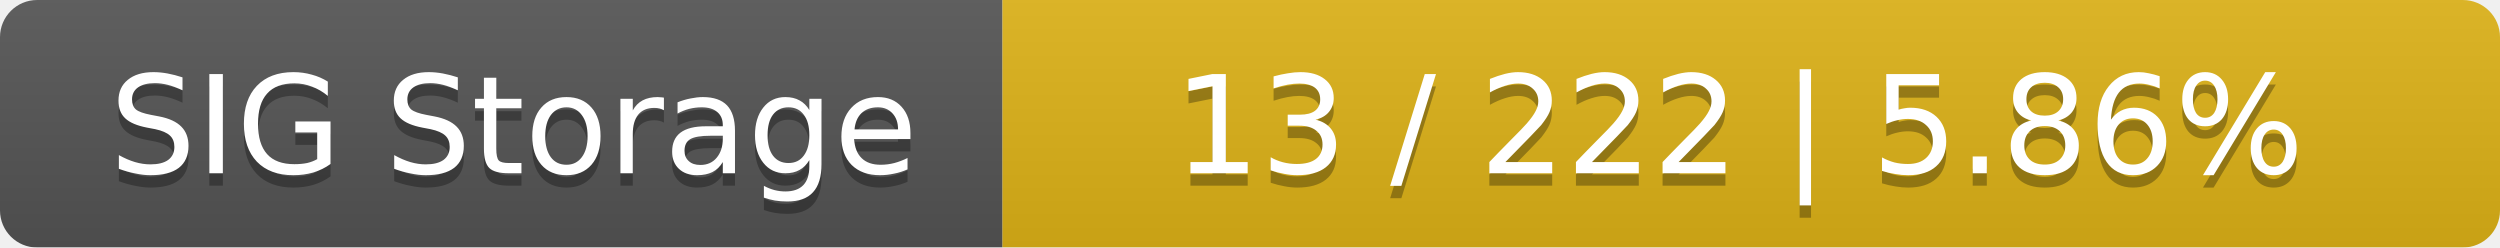
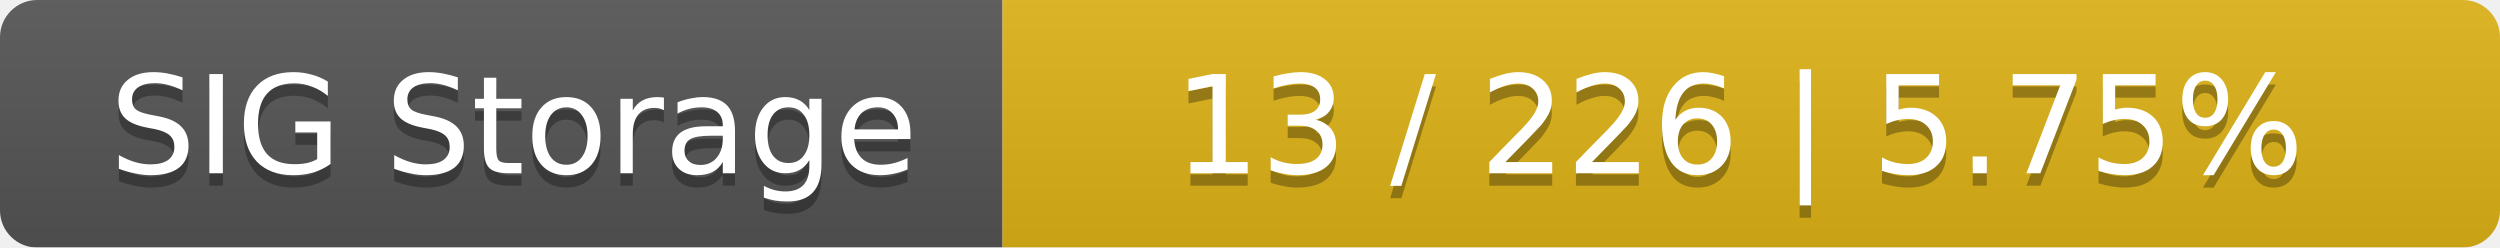
<svg xmlns="http://www.w3.org/2000/svg" width="202" height="20">
  <linearGradient id="smooth" x2="0" y2="100%">
    <stop offset="0" stop-color="#bbb" stop-opacity=".1" />
    <stop offset="1" stop-opacity=".1" />
  </linearGradient>
  <mask id="round">
    <rect width="202" height="20" rx="3" fill="#fff" />
  </mask>
  <g mask="url(#round)">
    <rect width="81" height="20" fill="#555" />
    <rect x="81" width="121" height="20" fill="#dfb317" />
    <rect width="202" height="20" fill="url(#smooth)" />
  </g>
  <g fill="#fff" text-anchor="middle" font-family="DejaVu Sans,Verdana,Geneva,sans-serif" font-size="11">
    <text x="41.5" y="15" fill="#010101" fill-opacity=".3">SIG Storage</text>
    <text x="41.5" y="14">SIG Storage</text>
-     <text x="140.5" y="15" fill="#010101" fill-opacity=".3">13 / 222    |    5.86%</text>
-     <text x="140.5" y="14">13 / 222    |    5.86%</text>
+     <text x="140.5" y="15" fill="#010101" fill-opacity=".3">13 / 226    |    5.75%</text>
+     <text x="140.5" y="14">13 / 226    |    5.75%</text>
  </g>
</svg>
